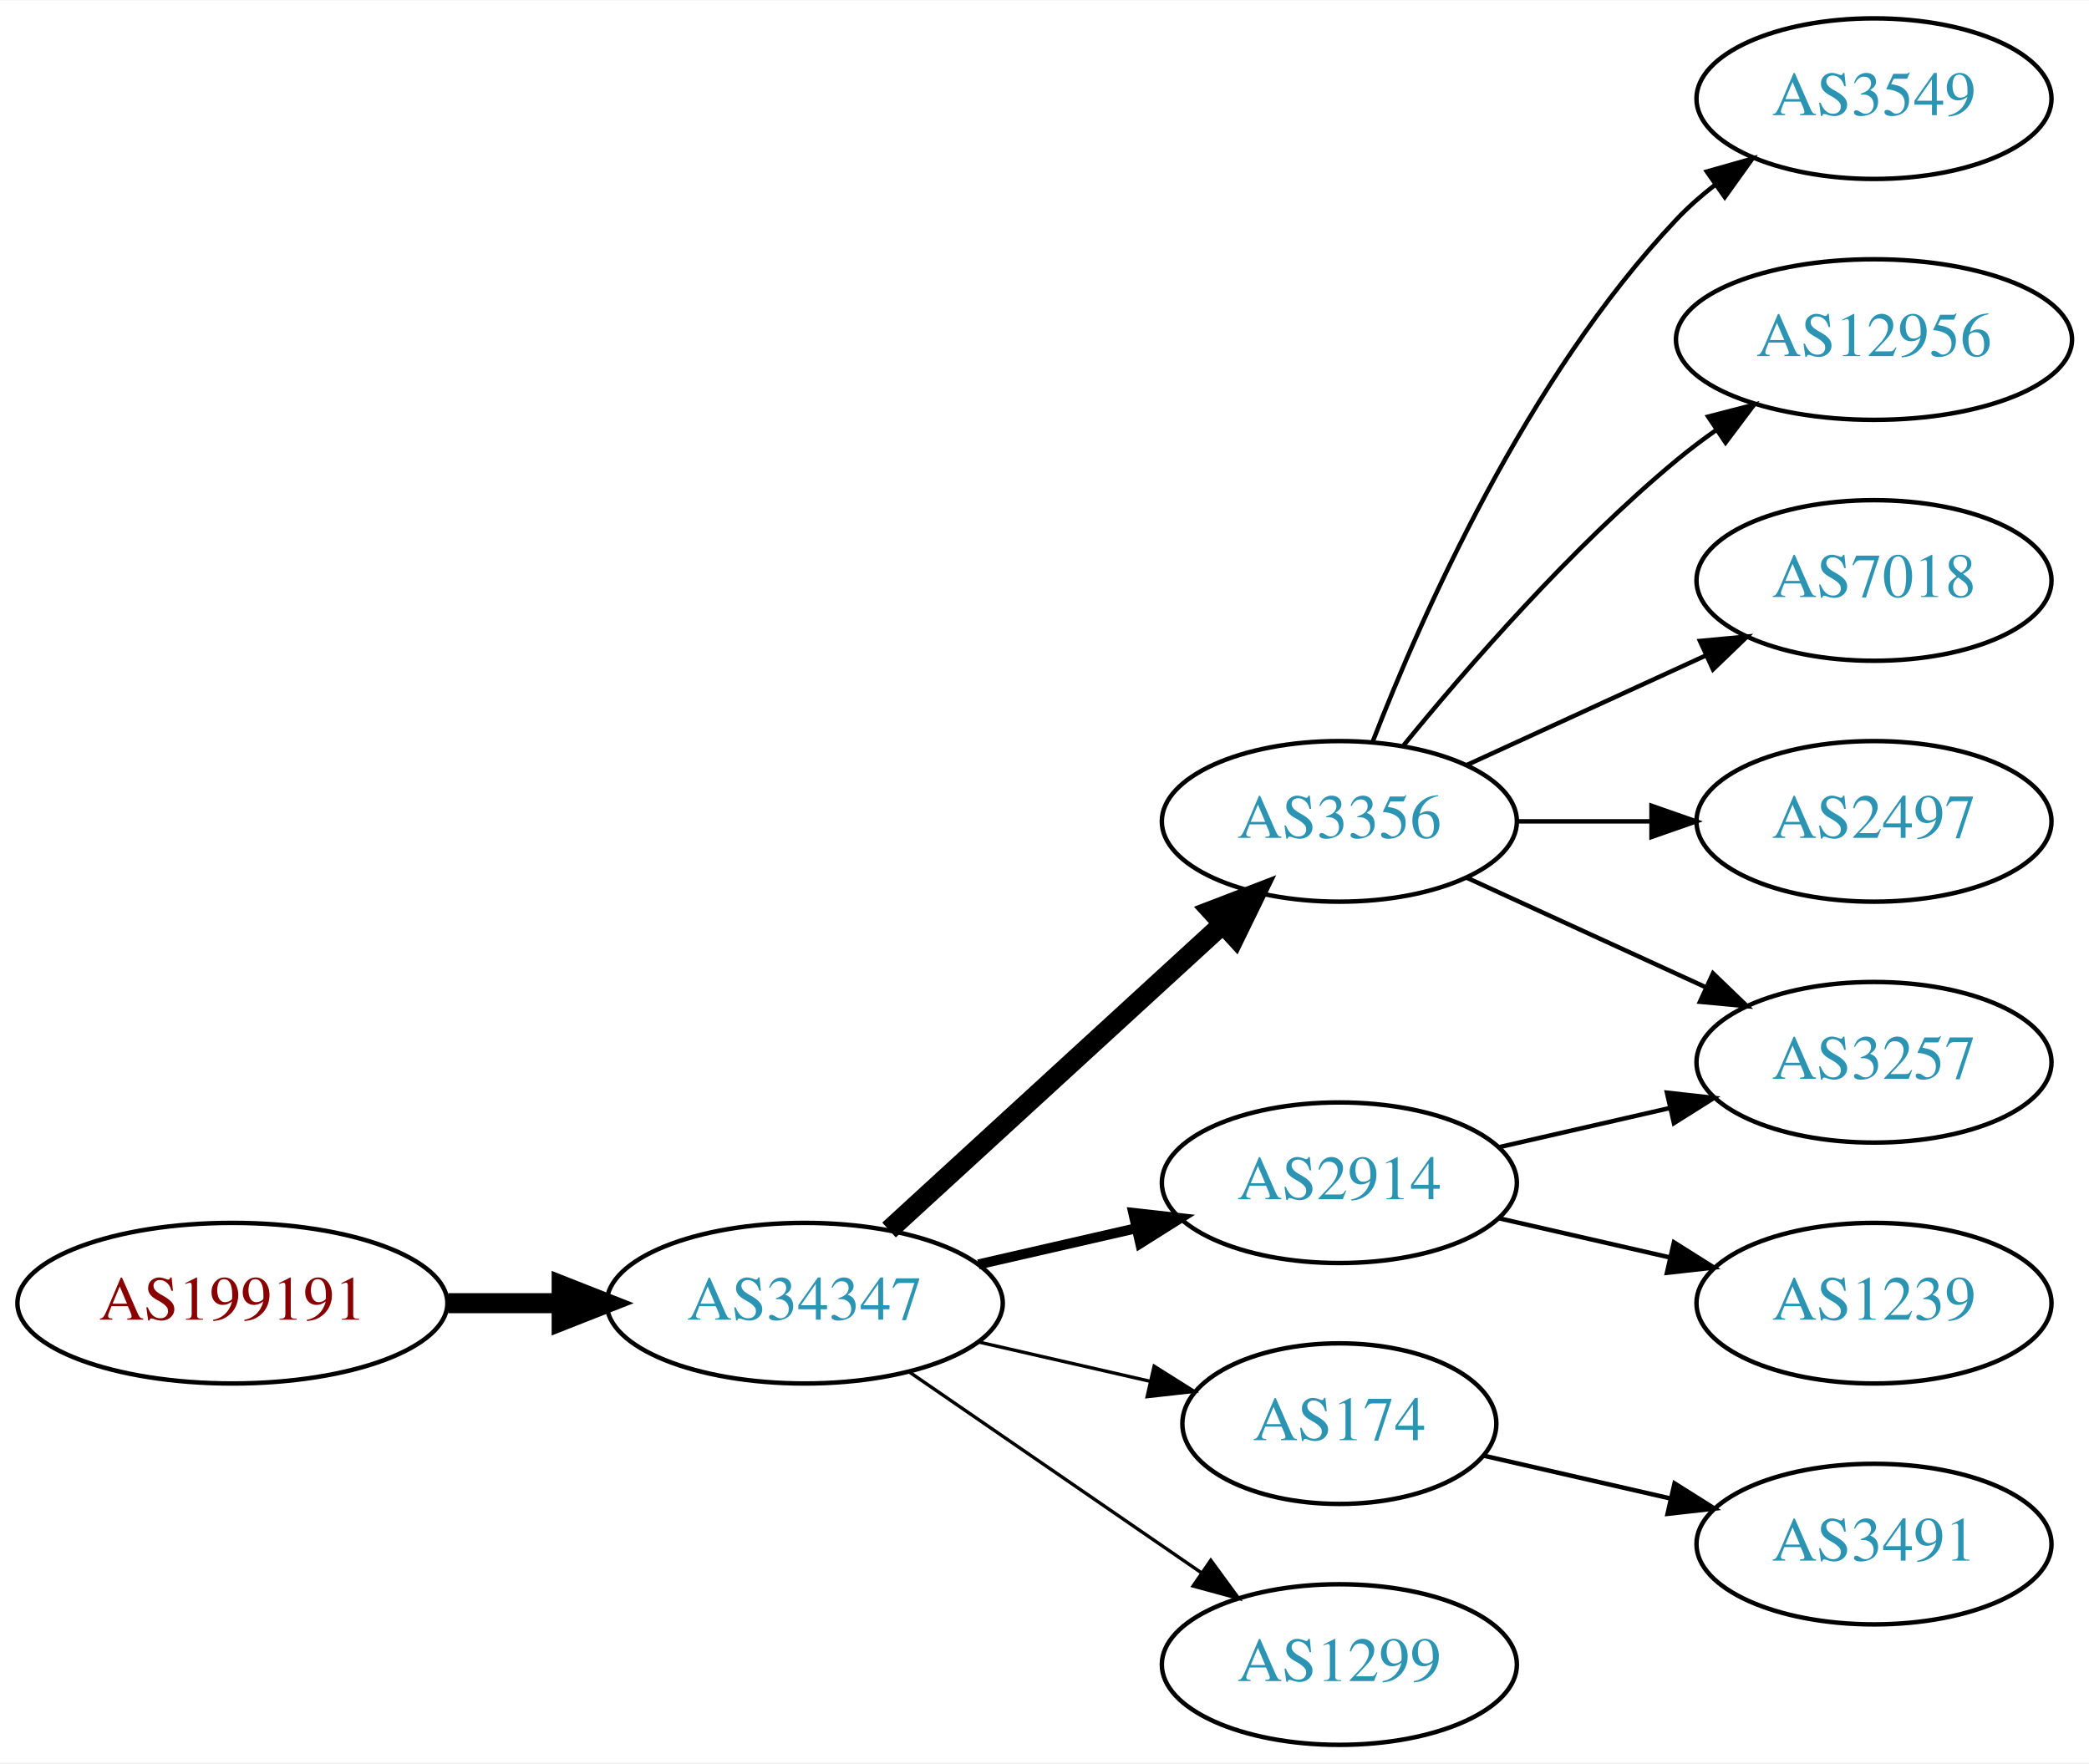
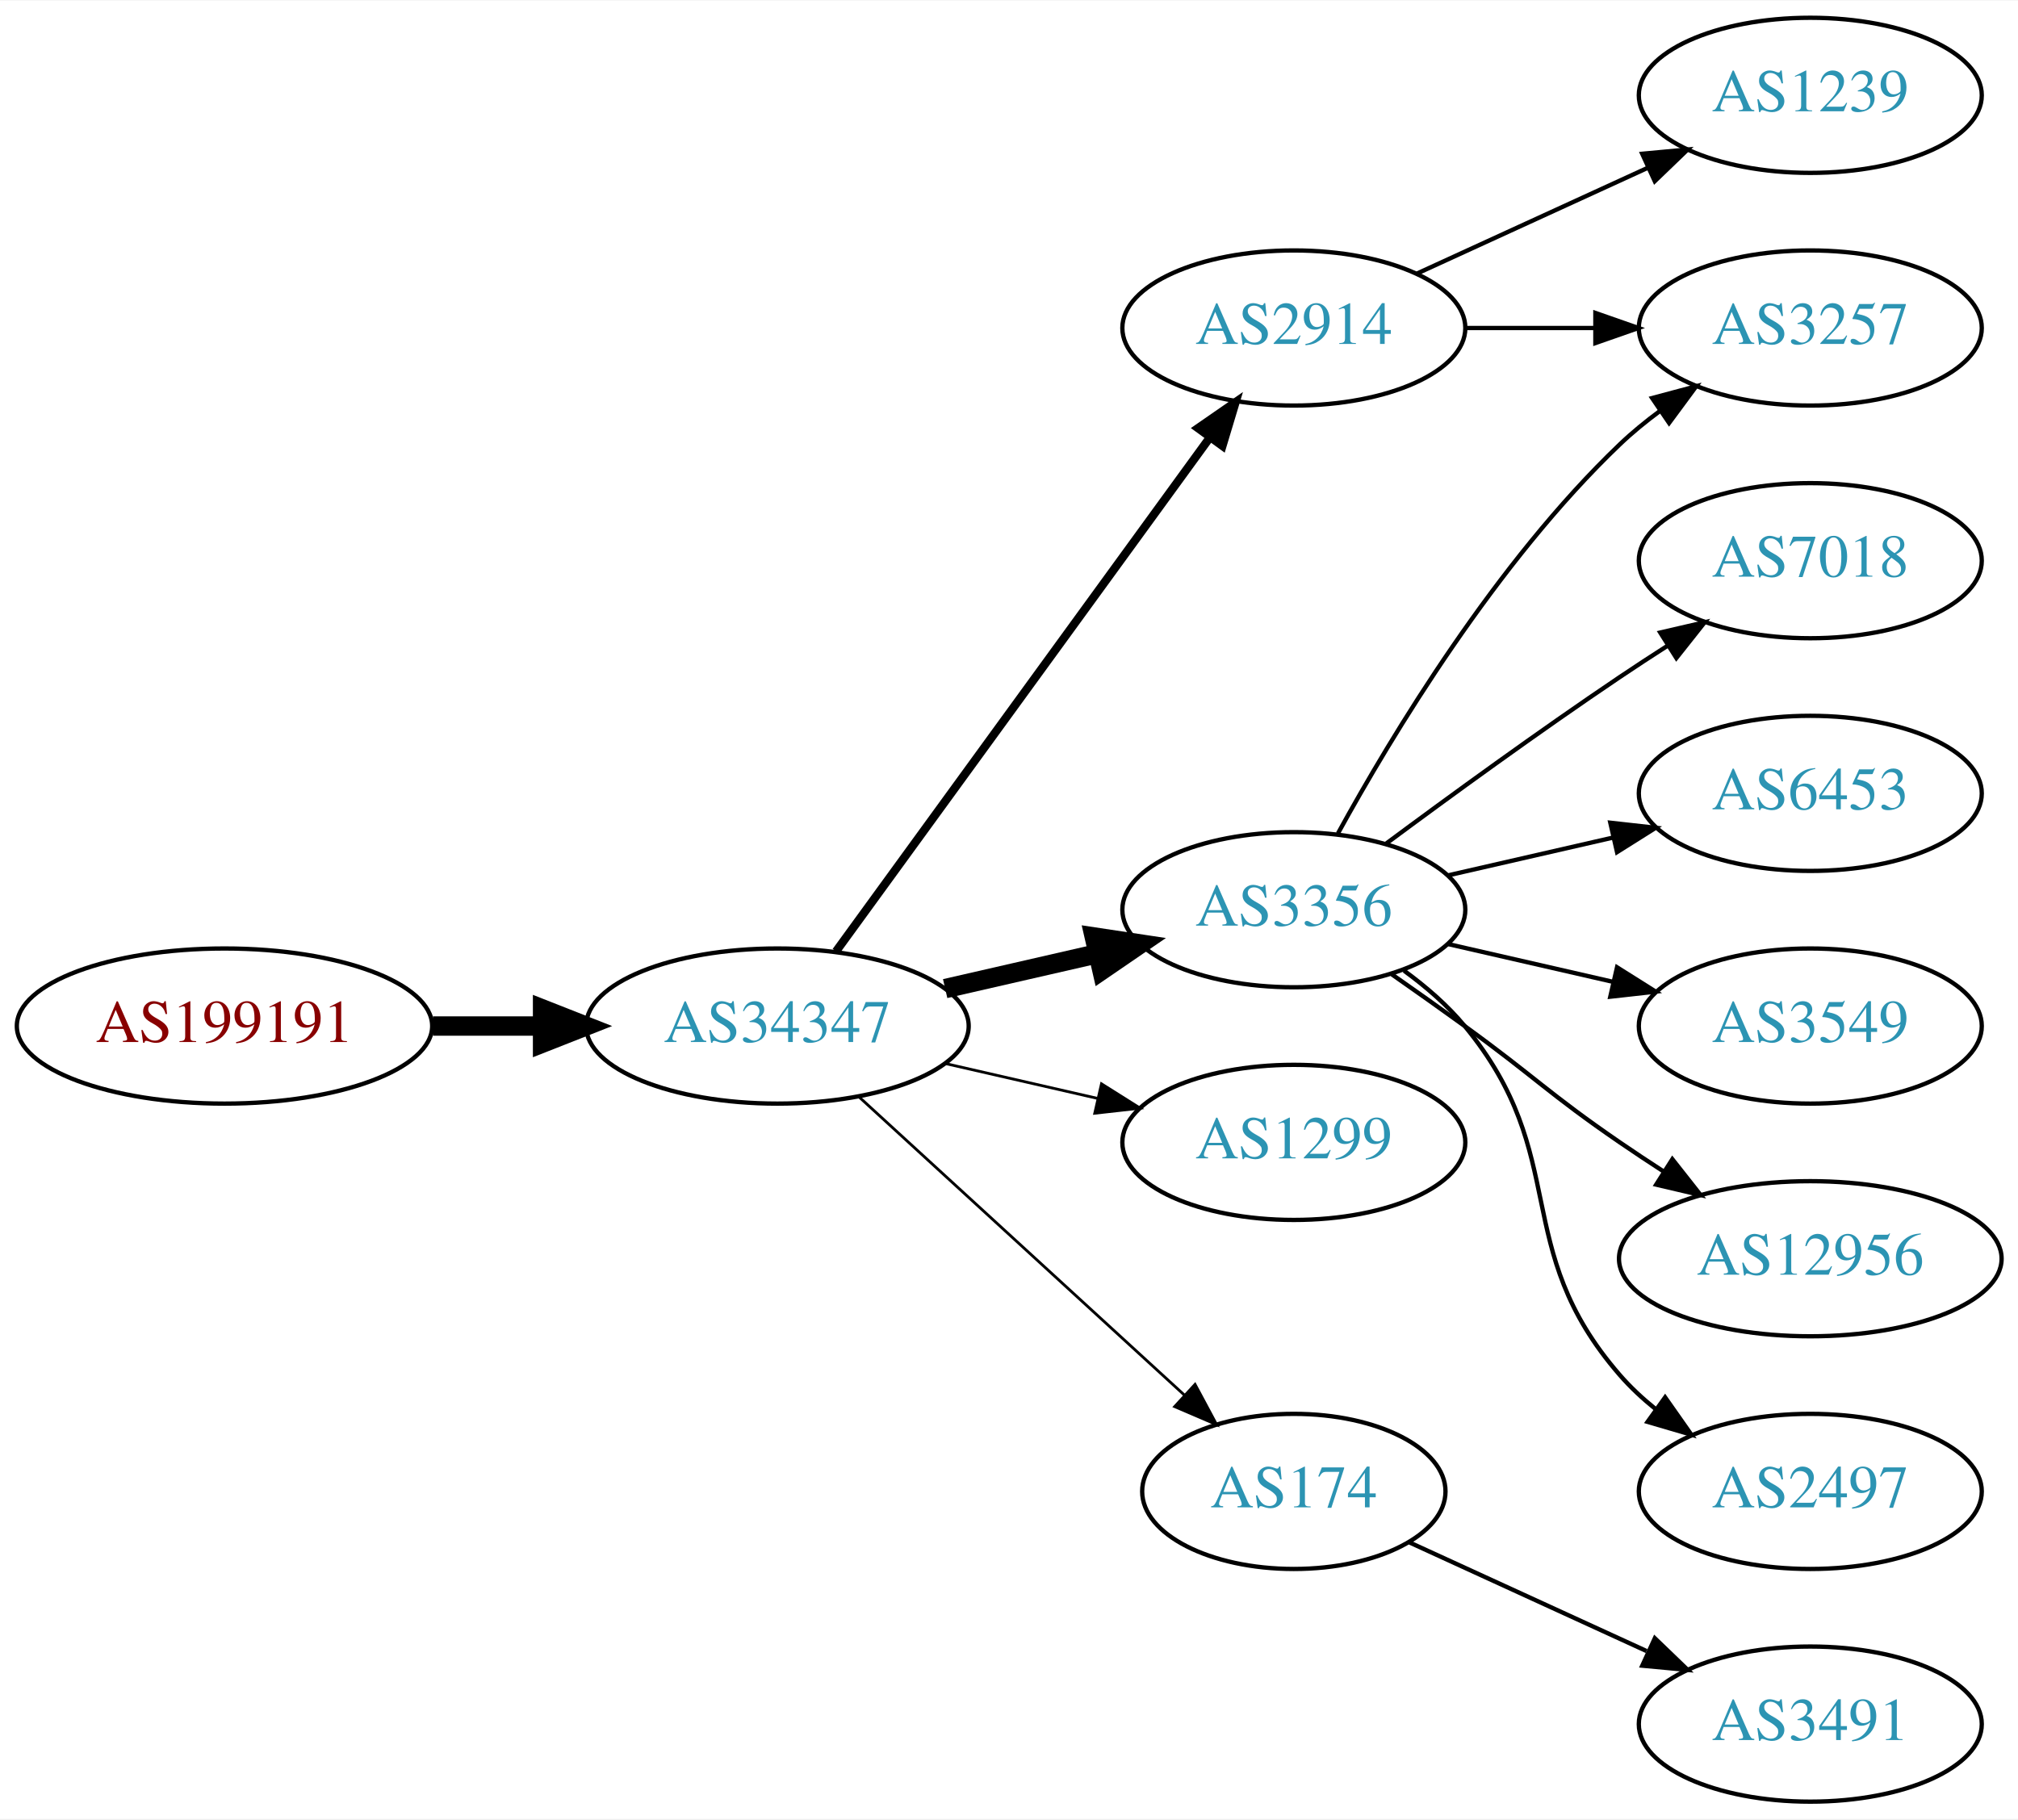
- <svg xmlns="http://www.w3.org/2000/svg" xmlns:xlink="http://www.w3.org/1999/xlink" width="468pt" height="395pt" viewBox="0.00 0.00 468.27 395.00">
-   <g id="graph0" class="graph" transform="scale(1 1) rotate(0) translate(4 391)">
-     <polygon fill="white" stroke="none" points="-4,4 -4,-391 464.269,-391 464.269,4 -4,4" />
+ <svg xmlns="http://www.w3.org/2000/svg" xmlns:xlink="http://www.w3.org/1999/xlink" width="468pt" height="422pt" viewBox="0.00 0.00 468.27 422.00">
+   <g id="graph0" class="graph" transform="scale(1 1) rotate(0) translate(4 418)">
+     <polygon fill="white" stroke="none" points="-4,4 -4,-418 464.269,-418 464.269,4 -4,4" />
    <g id="node1" class="node">
      <g id="a_node1">
        <a xlink:href="/asn/199191" xlink:title="AS199191 ~ Klausner Trading International GmbH [AT]">
-           <ellipse fill="#ffffff" stroke="black" cx="48.096" cy="-99" rx="48.192" ry="18" />
-           <text text-anchor="middle" x="48.096" y="-95.3" font-family="Times,serif" font-size="14.00" fill="#880000">AS199191</text>
+           <ellipse fill="#ffffff" stroke="black" cx="48.096" cy="-180" rx="48.192" ry="18" />
+           <text text-anchor="middle" x="48.096" y="-176.3" font-family="Times,serif" font-size="14.00" fill="#880000">AS199191</text>
        </a>
      </g>
    </g>
    <g id="node2" class="node">
      <g id="a_node2">
        <a xlink:href="/asn/34347" xlink:title="AS34347 ~ Stadtwerke Hall in Tirol GmbH [AT]">
-           <ellipse fill="#ffffff" stroke="black" cx="176.388" cy="-99" rx="44.393" ry="18" />
-           <text text-anchor="middle" x="176.388" y="-95.3" font-family="Times,serif" font-size="14.00" fill="#2c94b3">AS34347</text>
+           <ellipse fill="#ffffff" stroke="black" cx="176.388" cy="-180" rx="44.393" ry="18" />
+           <text text-anchor="middle" x="176.388" y="-176.3" font-family="Times,serif" font-size="14.00" fill="#2c94b3">AS34347</text>
        </a>
      </g>
    </g>
    <g id="edge1" class="edge">
-       <path fill="none" stroke="black" stroke-width="4.5" d="M96.481,-99C104.742,-99 113.386,-99 121.799,-99" />
-       <polygon fill="black" stroke="black" stroke-width="4.5" points="121.904,-102.938 131.904,-99 121.904,-95.063 121.904,-102.938" />
+       <path fill="none" stroke="black" stroke-width="4.5" d="M96.481,-180C104.742,-180 113.386,-180 121.799,-180" />
+       <polygon fill="black" stroke="black" stroke-width="4.5" points="121.904,-183.938 131.904,-180 121.904,-176.063 121.904,-183.938" />
    </g>
    <g id="node3" class="node">
      <g id="a_node3">
+         <a xlink:href="/asn/2914" xlink:title="AS2914 ~ NTT America, Inc. [US]">
+           <ellipse fill="#ffffff" stroke="black" cx="296.23" cy="-342" rx="39.794" ry="18" />
+           <text text-anchor="middle" x="296.23" y="-338.3" font-family="Times,serif" font-size="14.00" fill="#2c94b3">AS2914</text>
+         </a>
+       </g>
+     </g>
+     <g id="edge2" class="edge">
+       <path fill="none" stroke="black" stroke-width="1.929" d="M189.999,-197.337C210.82,-225.96 252.482,-283.233 276.671,-316.486" />
+       <polygon fill="black" stroke="black" stroke-width="1.929" points="273.997,-318.76 282.71,-324.788 279.657,-314.642 273.997,-318.76" />
+     </g>
+     <g id="node4" class="node">
+       <g id="a_node4">
        <a xlink:href="/asn/3356" xlink:title="AS3356 ~ Level 3 Parent, LLC [US]">
          <ellipse fill="#ffffff" stroke="black" cx="296.23" cy="-207" rx="39.794" ry="18" />
          <text text-anchor="middle" x="296.23" y="-203.3" font-family="Times,serif" font-size="14.00" fill="#2c94b3">AS3356</text>
        </a>
      </g>
    </g>
-     <g id="edge2" class="edge">
-       <path fill="none" stroke="black" stroke-width="4.5" d="M195.285,-115.403C215.214,-133.667 247.571,-163.322 270.048,-183.921" />
-       <polygon fill="black" stroke="black" stroke-width="4.5" points="267.517,-186.943 277.55,-190.797 272.838,-181.137 267.517,-186.943" />
+     <g id="edge3" class="edge">
+       <path fill="none" stroke="black" stroke-width="4.5" d="M215.322,-188.692C226.563,-191.267 238.976,-194.111 250.599,-196.774" />
+       <polygon fill="black" stroke="black" stroke-width="4.5" points="249.934,-200.661 260.56,-199.057 251.692,-192.985 249.934,-200.661" />
    </g>
-     <g id="node4" class="node">
-       <g id="a_node4">
-         <a xlink:href="/asn/2914" xlink:title="AS2914 ~ NTT America, Inc. [US]">
-           <ellipse fill="#ffffff" stroke="black" cx="296.23" cy="-126" rx="39.794" ry="18" />
-           <text text-anchor="middle" x="296.23" y="-122.3" font-family="Times,serif" font-size="14.00" fill="#2c94b3">AS2914</text>
+     <g id="node5" class="node">
+       <g id="a_node5">
+         <a xlink:href="/asn/1299" xlink:title="AS1299 ~ Telia Carrier [EU]">
+           <ellipse fill="#ffffff" stroke="black" cx="296.23" cy="-153" rx="39.794" ry="18" />
+           <text text-anchor="middle" x="296.23" y="-149.3" font-family="Times,serif" font-size="14.00" fill="#2c94b3">AS1299</text>
        </a>
      </g>
    </g>
-     <g id="edge3" class="edge">
-       <path fill="none" stroke="black" stroke-width="2.25" d="M215.322,-107.692C226.563,-110.267 238.976,-113.111 250.599,-115.774" />
-       <polygon fill="black" stroke="black" stroke-width="2.25" points="250.031,-119.235 260.56,-118.057 251.595,-112.412 250.031,-119.235" />
+     <g id="edge4" class="edge">
+       <path fill="none" stroke="black" stroke-width="0.643" d="M215.322,-171.308C226.563,-168.733 238.976,-165.889 250.599,-163.226" />
+       <polygon fill="black" stroke="black" stroke-width="0.643" points="251.595,-166.588 260.56,-160.943 250.031,-159.765 251.595,-166.588" />
    </g>
-     <g id="node5" class="node">
-       <g id="a_node5">
+     <g id="node6" class="node">
+       <g id="a_node6">
        <a xlink:href="/asn/174" xlink:title="AS174 ~ Cogent Communications [US]">
          <ellipse fill="#ffffff" stroke="black" cx="296.23" cy="-72" rx="35.194" ry="18" />
          <text text-anchor="middle" x="296.23" y="-68.3" font-family="Times,serif" font-size="14.00" fill="#2c94b3">AS174</text>
        </a>
      </g>
    </g>
-     <g id="edge4" class="edge">
-       <path fill="none" stroke="black" stroke-width="0.75" d="M215.322,-90.308C227.639,-87.486 241.364,-84.342 253.915,-81.466" />
-       <polygon fill="black" stroke="black" stroke-width="0.75" points="254.714,-84.874 263.68,-79.229 253.15,-78.051 254.714,-84.874" />
+     <g id="edge5" class="edge">
+       <path fill="none" stroke="black" stroke-width="0.643" d="M195.285,-163.597C215.444,-145.122 248.321,-114.991 270.824,-94.368" />
+       <polygon fill="black" stroke="black" stroke-width="0.643" points="273.305,-96.841 278.313,-87.504 268.576,-91.68 273.305,-96.841" />
    </g>
-     <g id="node6" class="node">
-       <g id="a_node6">
-         <a xlink:href="/asn/1299" xlink:title="AS1299 ~ Telia Carrier [EU]">
-           <ellipse fill="#ffffff" stroke="black" cx="296.23" cy="-18" rx="39.794" ry="18" />
-           <text text-anchor="middle" x="296.23" y="-14.3" font-family="Times,serif" font-size="14.00" fill="#2c94b3">AS1299</text>
+     <g id="node8" class="node">
+       <g id="a_node8">
+         <a xlink:href="/asn/3257" xlink:title="AS3257 ~ GTT [DE]">
+           <ellipse fill="#ffffff" stroke="black" cx="416.073" cy="-342" rx="39.794" ry="18" />
+           <text text-anchor="middle" x="416.073" y="-338.3" font-family="Times,serif" font-size="14.00" fill="#2c94b3">AS3257</text>
        </a>
      </g>
    </g>
-     <g id="edge5" class="edge">
-       <path fill="none" stroke="black" stroke-width="0.75" d="M199.83,-83.574C218.412,-70.802 244.972,-52.545 265.352,-38.537" />
-       <polygon fill="black" stroke="black" stroke-width="0.75" points="267.408,-41.371 273.666,-32.822 263.443,-35.602 267.408,-41.371" />
+     <g id="edge12" class="edge">
+       <path fill="none" stroke="black" d="M336.143,-342C345.696,-342 356.046,-342 366.008,-342" />
+       <polygon fill="black" stroke="black" points="366.201,-345.5 376.201,-342 366.201,-338.5 366.201,-345.5" />
+     </g>
+     <g id="node13" class="node">
+       <g id="a_node13">
+         <a xlink:href="/asn/1239" xlink:title="AS1239 ~ Sprint [US]">
+           <ellipse fill="#ffffff" stroke="black" cx="416.073" cy="-396" rx="39.794" ry="18" />
+           <text text-anchor="middle" x="416.073" y="-392.3" font-family="Times,serif" font-size="14.00" fill="#2c94b3">AS1239</text>
+         </a>
+       </g>
+     </g>
+     <g id="edge13" class="edge">
+       <path fill="none" stroke="black" d="M324.859,-354.661C340.816,-361.973 361.087,-371.261 378.369,-379.181" />
+       <polygon fill="black" stroke="black" points="377.068,-382.435 387.617,-383.419 379.984,-376.071 377.068,-382.435" />
    </g>
    <g id="node7" class="node">
      <g id="a_node7">
-         <a xlink:href="/asn/3549" xlink:title="AS3549 ~ Level 3 Parent, LLC [US]">
-           <ellipse fill="#ffffff" stroke="black" cx="416.073" cy="-369" rx="39.794" ry="18" />
-           <text text-anchor="middle" x="416.073" y="-365.3" font-family="Times,serif" font-size="14.00" fill="#2c94b3">AS3549</text>
+         <a xlink:href="/asn/7018" xlink:title="AS7018 ~ AT&amp;T Services, Inc. [US]">
+           <ellipse fill="#ffffff" stroke="black" cx="416.073" cy="-288" rx="39.794" ry="18" />
+           <text text-anchor="middle" x="416.073" y="-284.3" font-family="Times,serif" font-size="14.00" fill="#2c94b3">AS7018</text>
        </a>
      </g>
    </g>
    <g id="edge6" class="edge">
-       <path fill="none" stroke="black" d="M303.753,-224.994C314.504,-252.728 338.161,-306.429 371.877,-342 374.462,-344.728 377.38,-347.294 380.448,-349.677" />
-       <polygon fill="black" stroke="black" points="378.602,-352.658 388.797,-355.543 382.627,-346.93 378.602,-352.658" />
-     </g>
-     <g id="node8" class="node">
-       <g id="a_node8">
-         <a xlink:href="/asn/12956" xlink:title="AS12956 ~ TELXIUS [ES]">
-           <ellipse fill="#ffffff" stroke="black" cx="416.073" cy="-315" rx="44.393" ry="18" />
-           <text text-anchor="middle" x="416.073" y="-311.3" font-family="Times,serif" font-size="14.00" fill="#2c94b3">AS12956</text>
-         </a>
-       </g>
+       <path fill="none" stroke="black" d="M317.56,-222.277C332.423,-233.304 353.167,-248.407 371.877,-261 375.426,-263.389 379.176,-265.839 382.924,-268.242" />
+       <polygon fill="black" stroke="black" points="381.251,-271.325 391.573,-273.712 384.993,-265.409 381.251,-271.325" />
    </g>
    <g id="edge7" class="edge">
-       <path fill="none" stroke="black" d="M310.649,-224.065C324.764,-241.375 348.178,-268.345 371.877,-288 374.614,-290.271 377.558,-292.494 380.575,-294.63" />
-       <polygon fill="black" stroke="black" points="378.907,-297.725 389.164,-300.379 382.801,-291.908 378.907,-297.725" />
+       <path fill="none" stroke="black" d="M306.471,-224.713C319.017,-247.561 343.194,-287.611 371.877,-315 374.745,-317.739 377.934,-320.347 381.243,-322.785" />
+       <polygon fill="black" stroke="black" points="379.366,-325.742 389.602,-328.477 383.306,-319.956 379.366,-325.742" />
    </g>
    <g id="node9" class="node">
      <g id="a_node9">
-         <a xlink:href="/asn/3257" xlink:title="AS3257 ~ GTT [DE]">
-           <ellipse fill="#ffffff" stroke="black" cx="416.073" cy="-153" rx="39.794" ry="18" />
-           <text text-anchor="middle" x="416.073" y="-149.3" font-family="Times,serif" font-size="14.00" fill="#2c94b3">AS3257</text>
+         <a xlink:href="/asn/6453" xlink:title="AS6453 ~ TATA COMMUNICATIONS (AMERICA) INC [US]">
+           <ellipse fill="#ffffff" stroke="black" cx="416.073" cy="-234" rx="39.794" ry="18" />
+           <text text-anchor="middle" x="416.073" y="-230.3" font-family="Times,serif" font-size="14.00" fill="#2c94b3">AS6453</text>
        </a>
      </g>
    </g>
    <g id="edge8" class="edge">
-       <path fill="none" stroke="black" d="M324.859,-194.339C340.816,-187.027 361.087,-177.739 378.369,-169.819" />
-       <polygon fill="black" stroke="black" points="379.984,-172.929 387.617,-165.581 377.068,-166.565 379.984,-172.929" />
+       <path fill="none" stroke="black" d="M331.949,-214.955C343.949,-217.704 357.57,-220.825 370.263,-223.733" />
+       <polygon fill="black" stroke="black" points="369.665,-227.187 380.194,-226.009 371.229,-220.364 369.665,-227.187" />
    </g>
    <g id="node10" class="node">
      <g id="a_node10">
-         <a xlink:href="/asn/7018" xlink:title="AS7018 ~ AT&amp;T Services, Inc. [US]">
-           <ellipse fill="#ffffff" stroke="black" cx="416.073" cy="-261" rx="39.794" ry="18" />
-           <text text-anchor="middle" x="416.073" y="-257.3" font-family="Times,serif" font-size="14.00" fill="#2c94b3">AS7018</text>
+         <a xlink:href="/asn/3549" xlink:title="AS3549 ~ Level 3 Parent, LLC [US]">
+           <ellipse fill="#ffffff" stroke="black" cx="416.073" cy="-180" rx="39.794" ry="18" />
+           <text text-anchor="middle" x="416.073" y="-176.3" font-family="Times,serif" font-size="14.00" fill="#2c94b3">AS3549</text>
        </a>
      </g>
    </g>
    <g id="edge9" class="edge">
-       <path fill="none" stroke="black" d="M324.859,-219.661C340.816,-226.973 361.087,-236.261 378.369,-244.181" />
-       <polygon fill="black" stroke="black" points="377.068,-247.435 387.617,-248.419 379.984,-241.071 377.068,-247.435" />
+       <path fill="none" stroke="black" d="M331.949,-199.045C343.949,-196.296 357.57,-193.175 370.263,-190.267" />
+       <polygon fill="black" stroke="black" points="371.229,-193.636 380.194,-187.991 369.665,-186.813 371.229,-193.636" />
    </g>
    <g id="node11" class="node">
      <g id="a_node11">
-         <a xlink:href="/asn/2497" xlink:title="AS2497 ~ Internet Initiative Japan Inc. [JP]">
-           <ellipse fill="#ffffff" stroke="black" cx="416.073" cy="-207" rx="39.794" ry="18" />
-           <text text-anchor="middle" x="416.073" y="-203.3" font-family="Times,serif" font-size="14.00" fill="#2c94b3">AS2497</text>
+         <a xlink:href="/asn/12956" xlink:title="AS12956 ~ TELXIUS [ES]">
+           <ellipse fill="#ffffff" stroke="black" cx="416.073" cy="-126" rx="44.393" ry="18" />
+           <text text-anchor="middle" x="416.073" y="-122.3" font-family="Times,serif" font-size="14.00" fill="#2c94b3">AS12956</text>
        </a>
      </g>
    </g>
    <g id="edge10" class="edge">
-       <path fill="none" stroke="black" d="M336.143,-207C345.696,-207 356.046,-207 366.008,-207" />
-       <polygon fill="black" stroke="black" points="366.201,-210.5 376.201,-207 366.201,-203.5 366.201,-210.5" />
-     </g>
-     <g id="edge11" class="edge">
-       <path fill="none" stroke="black" d="M331.949,-133.955C343.949,-136.704 357.57,-139.825 370.263,-142.733" />
-       <polygon fill="black" stroke="black" points="369.665,-146.187 380.194,-145.009 371.229,-139.364 369.665,-146.187" />
+       <path fill="none" stroke="black" d="M318.987,-191.991C324.522,-188.121 330.44,-183.936 335.877,-180 352.076,-168.271 355.382,-164.311 371.877,-153 375.147,-150.757 378.598,-148.472 382.064,-146.227" />
+       <polygon fill="black" stroke="black" points="384.065,-149.102 390.622,-140.78 380.307,-143.197 384.065,-149.102" />
    </g>
    <g id="node12" class="node">
      <g id="a_node12">
-         <a xlink:href="/asn/1239" xlink:title="AS1239 ~ Sprint [US]">
-           <ellipse fill="#ffffff" stroke="black" cx="416.073" cy="-99" rx="39.794" ry="18" />
-           <text text-anchor="middle" x="416.073" y="-95.3" font-family="Times,serif" font-size="14.00" fill="#2c94b3">AS1239</text>
+         <a xlink:href="/asn/2497" xlink:title="AS2497 ~ Internet Initiative Japan Inc. [JP]">
+           <ellipse fill="#ffffff" stroke="black" cx="416.073" cy="-72" rx="39.794" ry="18" />
+           <text text-anchor="middle" x="416.073" y="-68.3" font-family="Times,serif" font-size="14.00" fill="#2c94b3">AS2497</text>
        </a>
      </g>
    </g>
-     <g id="edge12" class="edge">
-       <path fill="none" stroke="black" d="M331.949,-118.045C343.949,-115.296 357.57,-112.175 370.263,-109.267" />
-       <polygon fill="black" stroke="black" points="371.229,-112.636 380.194,-106.991 369.665,-105.813 371.229,-112.636" />
+     <g id="edge11" class="edge">
+       <path fill="none" stroke="black" d="M321.811,-192.844C326.905,-189.128 331.919,-184.799 335.877,-180 360.941,-149.606 346.043,-128.742 371.877,-99 374.341,-96.162 377.178,-93.523 380.196,-91.094" />
+       <polygon fill="black" stroke="black" points="382.383,-93.833 388.474,-85.164 378.306,-88.142 382.383,-93.833" />
    </g>
-     <g id="node13" class="node">
-       <g id="a_node13">
+     <g id="node14" class="node">
+       <g id="a_node14">
        <a xlink:href="/asn/3491" xlink:title="AS3491 ~ PCCW Global, Inc. [US]">
-           <ellipse fill="#ffffff" stroke="black" cx="416.073" cy="-45" rx="39.794" ry="18" />
-           <text text-anchor="middle" x="416.073" y="-41.3" font-family="Times,serif" font-size="14.00" fill="#2c94b3">AS3491</text>
+           <ellipse fill="#ffffff" stroke="black" cx="416.073" cy="-18" rx="39.794" ry="18" />
+           <text text-anchor="middle" x="416.073" y="-14.3" font-family="Times,serif" font-size="14.00" fill="#2c94b3">AS3491</text>
        </a>
      </g>
    </g>
-     <g id="edge13" class="edge">
-       <path fill="none" stroke="black" d="M328.5,-64.835C341.34,-61.894 356.444,-58.433 370.412,-55.233" />
-       <polygon fill="black" stroke="black" points="371.367,-58.605 380.332,-52.96 369.803,-51.782 371.367,-58.605" />
+     <g id="edge14" class="edge">
+       <path fill="none" stroke="black" d="M323.091,-60.15C339.212,-52.762 360.214,-43.138 378.079,-34.952" />
+       <polygon fill="black" stroke="black" points="379.998,-37.923 387.631,-30.575 377.082,-31.559 379.998,-37.923" />
    </g>
  </g>
</svg>
